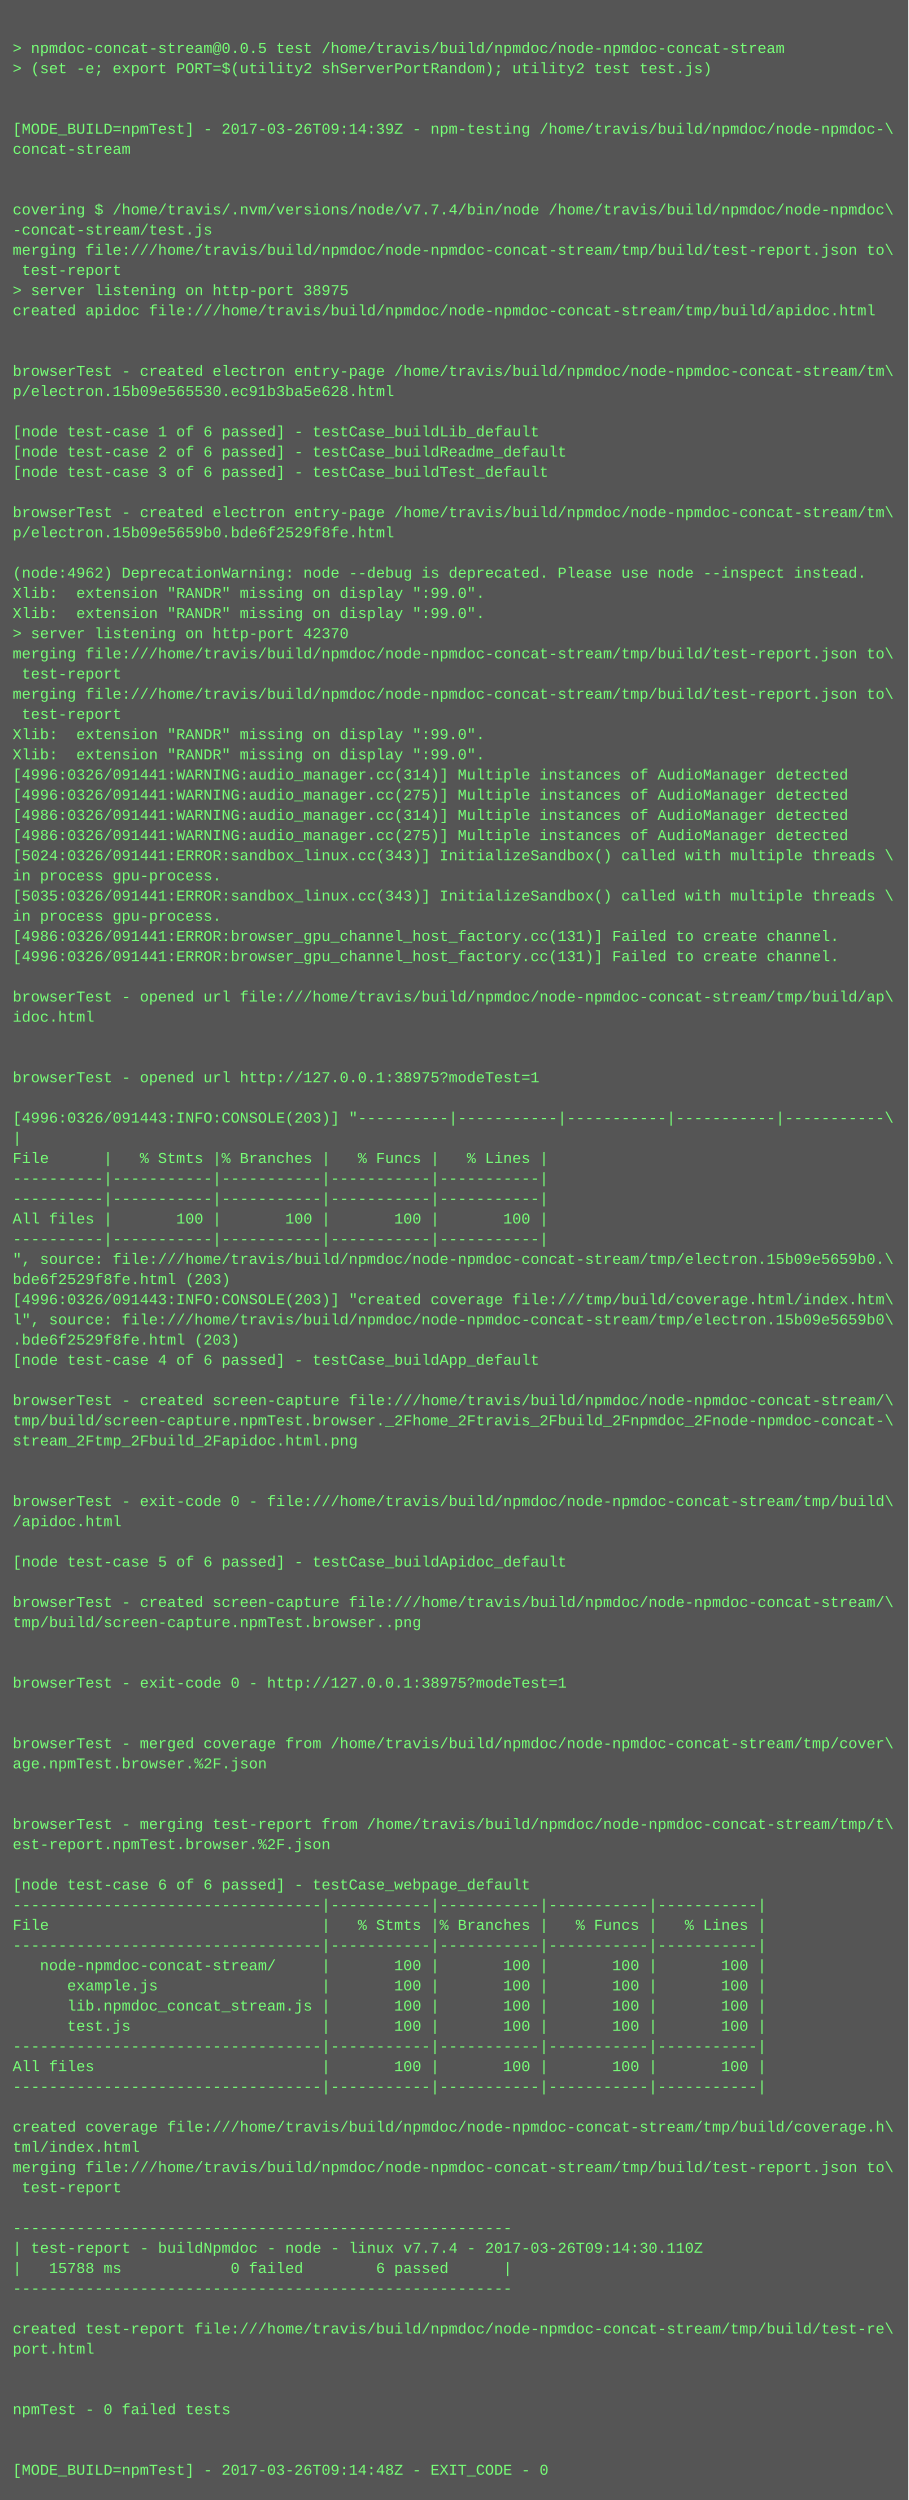
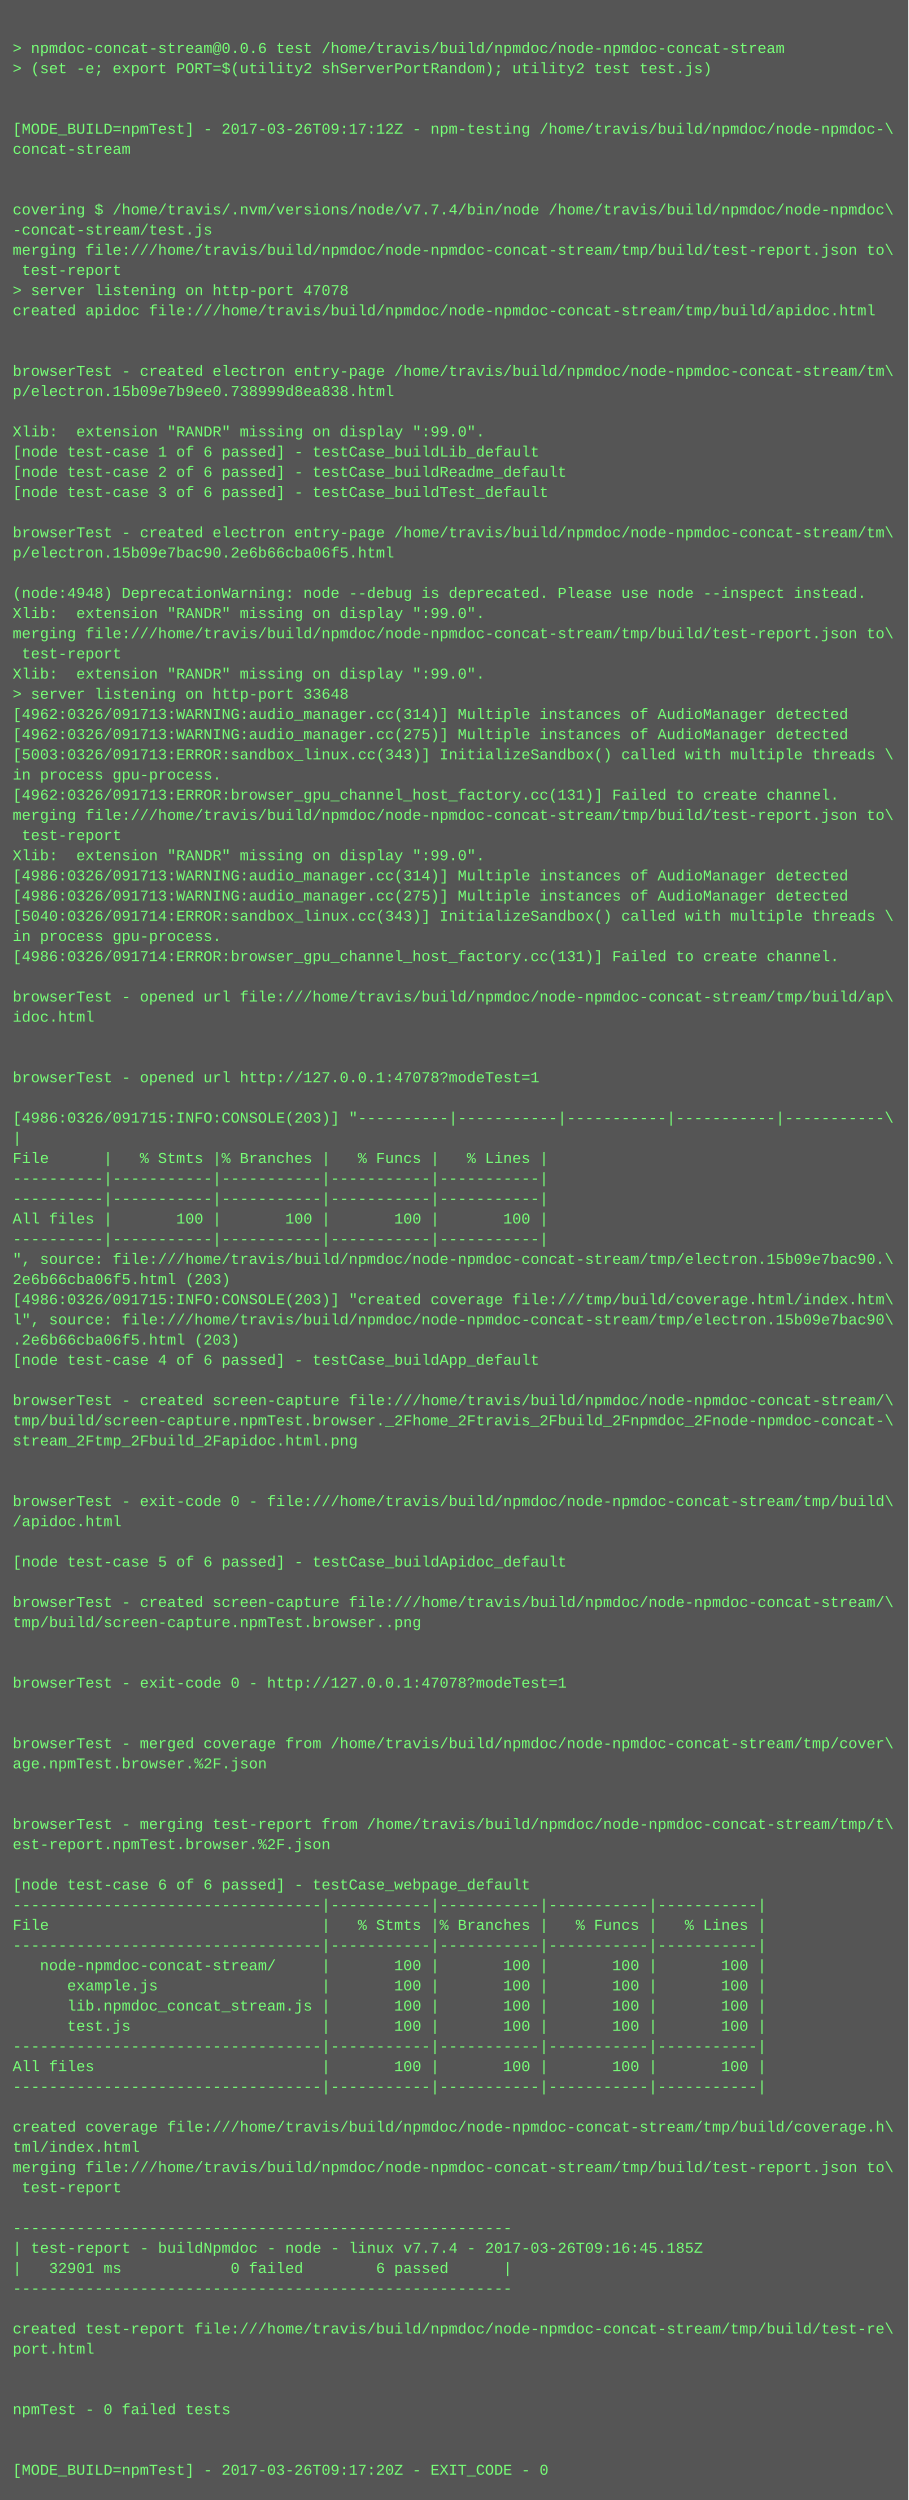
<svg xmlns="http://www.w3.org/2000/svg" height="1982" width="720">
  <rect height="1982" fill="#555" width="720" />
  <text fill="#7f7" font-family="Courier New" font-size="12" xml:space="preserve">
    <tspan x="10" y="26" />
-     <tspan x="10" y="42">&gt; npmdoc-concat-stream@0.0.5 test /home/travis/build/npmdoc/node-npmdoc-concat-stream</tspan>
+     <tspan x="10" y="42">&gt; npmdoc-concat-stream@0.0.6 test /home/travis/build/npmdoc/node-npmdoc-concat-stream</tspan>
    <tspan x="10" y="58">&gt; (set -e; export PORT=$(utility2 shServerPortRandom); utility2 test test.js)</tspan>
    <tspan x="10" y="74" />
    <tspan x="10" y="90" />
-     <tspan x="10" y="106">[MODE_BUILD=npmTest] - 2017-03-26T09:14:39Z - npm-testing /home/travis/build/npmdoc/node-npmdoc-\</tspan>
+     <tspan x="10" y="106">[MODE_BUILD=npmTest] - 2017-03-26T09:17:12Z - npm-testing /home/travis/build/npmdoc/node-npmdoc-\</tspan>
    <tspan x="10" y="122">concat-stream</tspan>
    <tspan x="10" y="138" />
    <tspan x="10" y="154" />
    <tspan x="10" y="170">covering $ /home/travis/.nvm/versions/node/v7.7.4/bin/node /home/travis/build/npmdoc/node-npmdoc\</tspan>
    <tspan x="10" y="186">-concat-stream/test.js</tspan>
    <tspan x="10" y="202">merging file:///home/travis/build/npmdoc/node-npmdoc-concat-stream/tmp/build/test-report.json to\</tspan>
    <tspan x="10" y="218"> test-report</tspan>
-     <tspan x="10" y="234">&gt; server listening on http-port 38975</tspan>
+     <tspan x="10" y="234">&gt; server listening on http-port 47078</tspan>
    <tspan x="10" y="250">created apidoc file:///home/travis/build/npmdoc/node-npmdoc-concat-stream/tmp/build/apidoc.html</tspan>
    <tspan x="10" y="266" />
    <tspan x="10" y="282" />
    <tspan x="10" y="298">browserTest - created electron entry-page /home/travis/build/npmdoc/node-npmdoc-concat-stream/tm\</tspan>
-     <tspan x="10" y="314">p/electron.15b09e565530.ec91b3ba5e628.html</tspan>
+     <tspan x="10" y="314">p/electron.15b09e7b9ee0.738999d8ea838.html</tspan>
    <tspan x="10" y="330" />
-     <tspan x="10" y="346">[node test-case 1 of 6 passed] - testCase_buildLib_default</tspan>
-     <tspan x="10" y="362">[node test-case 2 of 6 passed] - testCase_buildReadme_default</tspan>
-     <tspan x="10" y="378">[node test-case 3 of 6 passed] - testCase_buildTest_default</tspan>
-     <tspan x="10" y="394" />
-     <tspan x="10" y="410">browserTest - created electron entry-page /home/travis/build/npmdoc/node-npmdoc-concat-stream/tm\</tspan>
-     <tspan x="10" y="426">p/electron.15b09e5659b0.bde6f2529f8fe.html</tspan>
-     <tspan x="10" y="442" />
-     <tspan x="10" y="458">(node:4962) DeprecationWarning: node --debug is deprecated. Please use node --inspect instead.</tspan>
-     <tspan x="10" y="474">Xlib:  extension "RANDR" missing on display ":99.0".</tspan>
+     <tspan x="10" y="346">Xlib:  extension "RANDR" missing on display ":99.0".</tspan>
+     <tspan x="10" y="362">[node test-case 1 of 6 passed] - testCase_buildLib_default</tspan>
+     <tspan x="10" y="378">[node test-case 2 of 6 passed] - testCase_buildReadme_default</tspan>
+     <tspan x="10" y="394">[node test-case 3 of 6 passed] - testCase_buildTest_default</tspan>
+     <tspan x="10" y="410" />
+     <tspan x="10" y="426">browserTest - created electron entry-page /home/travis/build/npmdoc/node-npmdoc-concat-stream/tm\</tspan>
+     <tspan x="10" y="442">p/electron.15b09e7bac90.2e6b66cba06f5.html</tspan>
+     <tspan x="10" y="458" />
+     <tspan x="10" y="474">(node:4948) DeprecationWarning: node --debug is deprecated. Please use node --inspect instead.</tspan>
    <tspan x="10" y="490">Xlib:  extension "RANDR" missing on display ":99.0".</tspan>
-     <tspan x="10" y="506">&gt; server listening on http-port 42370</tspan>
-     <tspan x="10" y="522">merging file:///home/travis/build/npmdoc/node-npmdoc-concat-stream/tmp/build/test-report.json to\</tspan>
-     <tspan x="10" y="538"> test-report</tspan>
-     <tspan x="10" y="554">merging file:///home/travis/build/npmdoc/node-npmdoc-concat-stream/tmp/build/test-report.json to\</tspan>
-     <tspan x="10" y="570"> test-report</tspan>
-     <tspan x="10" y="586">Xlib:  extension "RANDR" missing on display ":99.0".</tspan>
-     <tspan x="10" y="602">Xlib:  extension "RANDR" missing on display ":99.0".</tspan>
-     <tspan x="10" y="618">[4996:0326/091441:WARNING:audio_manager.cc(314)] Multiple instances of AudioManager detected</tspan>
-     <tspan x="10" y="634">[4996:0326/091441:WARNING:audio_manager.cc(275)] Multiple instances of AudioManager detected</tspan>
-     <tspan x="10" y="650">[4986:0326/091441:WARNING:audio_manager.cc(314)] Multiple instances of AudioManager detected</tspan>
-     <tspan x="10" y="666">[4986:0326/091441:WARNING:audio_manager.cc(275)] Multiple instances of AudioManager detected</tspan>
-     <tspan x="10" y="682">[5024:0326/091441:ERROR:sandbox_linux.cc(343)] InitializeSandbox() called with multiple threads \</tspan>
-     <tspan x="10" y="698">in process gpu-process. </tspan>
-     <tspan x="10" y="714">[5035:0326/091441:ERROR:sandbox_linux.cc(343)] InitializeSandbox() called with multiple threads \</tspan>
-     <tspan x="10" y="730">in process gpu-process. </tspan>
-     <tspan x="10" y="746">[4986:0326/091441:ERROR:browser_gpu_channel_host_factory.cc(131)] Failed to create channel.</tspan>
-     <tspan x="10" y="762">[4996:0326/091441:ERROR:browser_gpu_channel_host_factory.cc(131)] Failed to create channel.</tspan>
+     <tspan x="10" y="506">merging file:///home/travis/build/npmdoc/node-npmdoc-concat-stream/tmp/build/test-report.json to\</tspan>
+     <tspan x="10" y="522"> test-report</tspan>
+     <tspan x="10" y="538">Xlib:  extension "RANDR" missing on display ":99.0".</tspan>
+     <tspan x="10" y="554">&gt; server listening on http-port 33648</tspan>
+     <tspan x="10" y="570">[4962:0326/091713:WARNING:audio_manager.cc(314)] Multiple instances of AudioManager detected</tspan>
+     <tspan x="10" y="586">[4962:0326/091713:WARNING:audio_manager.cc(275)] Multiple instances of AudioManager detected</tspan>
+     <tspan x="10" y="602">[5003:0326/091713:ERROR:sandbox_linux.cc(343)] InitializeSandbox() called with multiple threads \</tspan>
+     <tspan x="10" y="618">in process gpu-process. </tspan>
+     <tspan x="10" y="634">[4962:0326/091713:ERROR:browser_gpu_channel_host_factory.cc(131)] Failed to create channel.</tspan>
+     <tspan x="10" y="650">merging file:///home/travis/build/npmdoc/node-npmdoc-concat-stream/tmp/build/test-report.json to\</tspan>
+     <tspan x="10" y="666"> test-report</tspan>
+     <tspan x="10" y="682">Xlib:  extension "RANDR" missing on display ":99.0".</tspan>
+     <tspan x="10" y="698">[4986:0326/091713:WARNING:audio_manager.cc(314)] Multiple instances of AudioManager detected</tspan>
+     <tspan x="10" y="714">[4986:0326/091713:WARNING:audio_manager.cc(275)] Multiple instances of AudioManager detected</tspan>
+     <tspan x="10" y="730">[5040:0326/091714:ERROR:sandbox_linux.cc(343)] InitializeSandbox() called with multiple threads \</tspan>
+     <tspan x="10" y="746">in process gpu-process. </tspan>
+     <tspan x="10" y="762">[4986:0326/091714:ERROR:browser_gpu_channel_host_factory.cc(131)] Failed to create channel.</tspan>
    <tspan x="10" y="778" />
    <tspan x="10" y="794">browserTest - opened url file:///home/travis/build/npmdoc/node-npmdoc-concat-stream/tmp/build/ap\</tspan>
    <tspan x="10" y="810">idoc.html</tspan>
    <tspan x="10" y="826" />
    <tspan x="10" y="842" />
-     <tspan x="10" y="858">browserTest - opened url http://127.0.0.1:38975?modeTest=1</tspan>
+     <tspan x="10" y="858">browserTest - opened url http://127.0.0.1:47078?modeTest=1</tspan>
    <tspan x="10" y="874" />
-     <tspan x="10" y="890">[4996:0326/091443:INFO:CONSOLE(203)] "----------|-----------|-----------|-----------|-----------\</tspan>
+     <tspan x="10" y="890">[4986:0326/091715:INFO:CONSOLE(203)] "----------|-----------|-----------|-----------|-----------\</tspan>
    <tspan x="10" y="906">|</tspan>
    <tspan x="10" y="922">File      |   % Stmts |% Branches |   % Funcs |   % Lines |</tspan>
    <tspan x="10" y="938">----------|-----------|-----------|-----------|-----------|</tspan>
    <tspan x="10" y="954">----------|-----------|-----------|-----------|-----------|</tspan>
    <tspan x="10" y="970">All files |       100 |       100 |       100 |       100 |</tspan>
    <tspan x="10" y="986">----------|-----------|-----------|-----------|-----------|</tspan>
-     <tspan x="10" y="1002">", source: file:///home/travis/build/npmdoc/node-npmdoc-concat-stream/tmp/electron.15b09e5659b0.\</tspan>
-     <tspan x="10" y="1018">bde6f2529f8fe.html (203)</tspan>
-     <tspan x="10" y="1034">[4996:0326/091443:INFO:CONSOLE(203)] "created coverage file:///tmp/build/coverage.html/index.htm\</tspan>
-     <tspan x="10" y="1050">l", source: file:///home/travis/build/npmdoc/node-npmdoc-concat-stream/tmp/electron.15b09e5659b0\</tspan>
-     <tspan x="10" y="1066">.bde6f2529f8fe.html (203)</tspan>
+     <tspan x="10" y="1002">", source: file:///home/travis/build/npmdoc/node-npmdoc-concat-stream/tmp/electron.15b09e7bac90.\</tspan>
+     <tspan x="10" y="1018">2e6b66cba06f5.html (203)</tspan>
+     <tspan x="10" y="1034">[4986:0326/091715:INFO:CONSOLE(203)] "created coverage file:///tmp/build/coverage.html/index.htm\</tspan>
+     <tspan x="10" y="1050">l", source: file:///home/travis/build/npmdoc/node-npmdoc-concat-stream/tmp/electron.15b09e7bac90\</tspan>
+     <tspan x="10" y="1066">.2e6b66cba06f5.html (203)</tspan>
    <tspan x="10" y="1082">[node test-case 4 of 6 passed] - testCase_buildApp_default</tspan>
    <tspan x="10" y="1098" />
    <tspan x="10" y="1114">browserTest - created screen-capture file:///home/travis/build/npmdoc/node-npmdoc-concat-stream/\</tspan>
    <tspan x="10" y="1130">tmp/build/screen-capture.npmTest.browser._2Fhome_2Ftravis_2Fbuild_2Fnpmdoc_2Fnode-npmdoc-concat-\</tspan>
    <tspan x="10" y="1146">stream_2Ftmp_2Fbuild_2Fapidoc.html.png</tspan>
    <tspan x="10" y="1162" />
    <tspan x="10" y="1178" />
    <tspan x="10" y="1194">browserTest - exit-code 0 - file:///home/travis/build/npmdoc/node-npmdoc-concat-stream/tmp/build\</tspan>
    <tspan x="10" y="1210">/apidoc.html</tspan>
    <tspan x="10" y="1226" />
    <tspan x="10" y="1242">[node test-case 5 of 6 passed] - testCase_buildApidoc_default</tspan>
    <tspan x="10" y="1258" />
    <tspan x="10" y="1274">browserTest - created screen-capture file:///home/travis/build/npmdoc/node-npmdoc-concat-stream/\</tspan>
    <tspan x="10" y="1290">tmp/build/screen-capture.npmTest.browser..png</tspan>
    <tspan x="10" y="1306" />
    <tspan x="10" y="1322" />
-     <tspan x="10" y="1338">browserTest - exit-code 0 - http://127.0.0.1:38975?modeTest=1</tspan>
+     <tspan x="10" y="1338">browserTest - exit-code 0 - http://127.0.0.1:47078?modeTest=1</tspan>
    <tspan x="10" y="1354" />
    <tspan x="10" y="1370" />
    <tspan x="10" y="1386">browserTest - merged coverage from /home/travis/build/npmdoc/node-npmdoc-concat-stream/tmp/cover\</tspan>
    <tspan x="10" y="1402">age.npmTest.browser.%2F.json</tspan>
    <tspan x="10" y="1418" />
    <tspan x="10" y="1434" />
    <tspan x="10" y="1450">browserTest - merging test-report from /home/travis/build/npmdoc/node-npmdoc-concat-stream/tmp/t\</tspan>
    <tspan x="10" y="1466">est-report.npmTest.browser.%2F.json</tspan>
    <tspan x="10" y="1482" />
    <tspan x="10" y="1498">[node test-case 6 of 6 passed] - testCase_webpage_default</tspan>
    <tspan x="10" y="1514">----------------------------------|-----------|-----------|-----------|-----------|</tspan>
    <tspan x="10" y="1530">File                              |   % Stmts |% Branches |   % Funcs |   % Lines |</tspan>
    <tspan x="10" y="1546">----------------------------------|-----------|-----------|-----------|-----------|</tspan>
    <tspan x="10" y="1562">   node-npmdoc-concat-stream/     |       100 |       100 |       100 |       100 |</tspan>
    <tspan x="10" y="1578">      example.js                  |       100 |       100 |       100 |       100 |</tspan>
    <tspan x="10" y="1594">      lib.npmdoc_concat_stream.js |       100 |       100 |       100 |       100 |</tspan>
    <tspan x="10" y="1610">      test.js                     |       100 |       100 |       100 |       100 |</tspan>
    <tspan x="10" y="1626">----------------------------------|-----------|-----------|-----------|-----------|</tspan>
    <tspan x="10" y="1642">All files                         |       100 |       100 |       100 |       100 |</tspan>
    <tspan x="10" y="1658">----------------------------------|-----------|-----------|-----------|-----------|</tspan>
    <tspan x="10" y="1674" />
    <tspan x="10" y="1690">created coverage file:///home/travis/build/npmdoc/node-npmdoc-concat-stream/tmp/build/coverage.h\</tspan>
    <tspan x="10" y="1706">tml/index.html</tspan>
    <tspan x="10" y="1722">merging file:///home/travis/build/npmdoc/node-npmdoc-concat-stream/tmp/build/test-report.json to\</tspan>
    <tspan x="10" y="1738"> test-report</tspan>
    <tspan x="10" y="1754" />
    <tspan x="10" y="1770">-------------------------------------------------------</tspan>
-     <tspan x="10" y="1786">| test-report - buildNpmdoc - node - linux v7.7.4 - 2017-03-26T09:14:30.110Z</tspan>
-     <tspan x="10" y="1802">|   15788 ms            0 failed        6 passed      |</tspan>
+     <tspan x="10" y="1786">| test-report - buildNpmdoc - node - linux v7.7.4 - 2017-03-26T09:16:45.185Z</tspan>
+     <tspan x="10" y="1802">|   32901 ms            0 failed        6 passed      |</tspan>
    <tspan x="10" y="1818">-------------------------------------------------------</tspan>
    <tspan x="10" y="1834" />
    <tspan x="10" y="1850">created test-report file:///home/travis/build/npmdoc/node-npmdoc-concat-stream/tmp/build/test-re\</tspan>
    <tspan x="10" y="1866">port.html</tspan>
    <tspan x="10" y="1882" />
    <tspan x="10" y="1898" />
    <tspan x="10" y="1914">npmTest - 0 failed tests</tspan>
    <tspan x="10" y="1930" />
    <tspan x="10" y="1946" />
-     <tspan x="10" y="1962">[MODE_BUILD=npmTest] - 2017-03-26T09:14:48Z - EXIT_CODE - 0</tspan>
+     <tspan x="10" y="1962">[MODE_BUILD=npmTest] - 2017-03-26T09:17:20Z - EXIT_CODE - 0</tspan>
  </text>
</svg>
